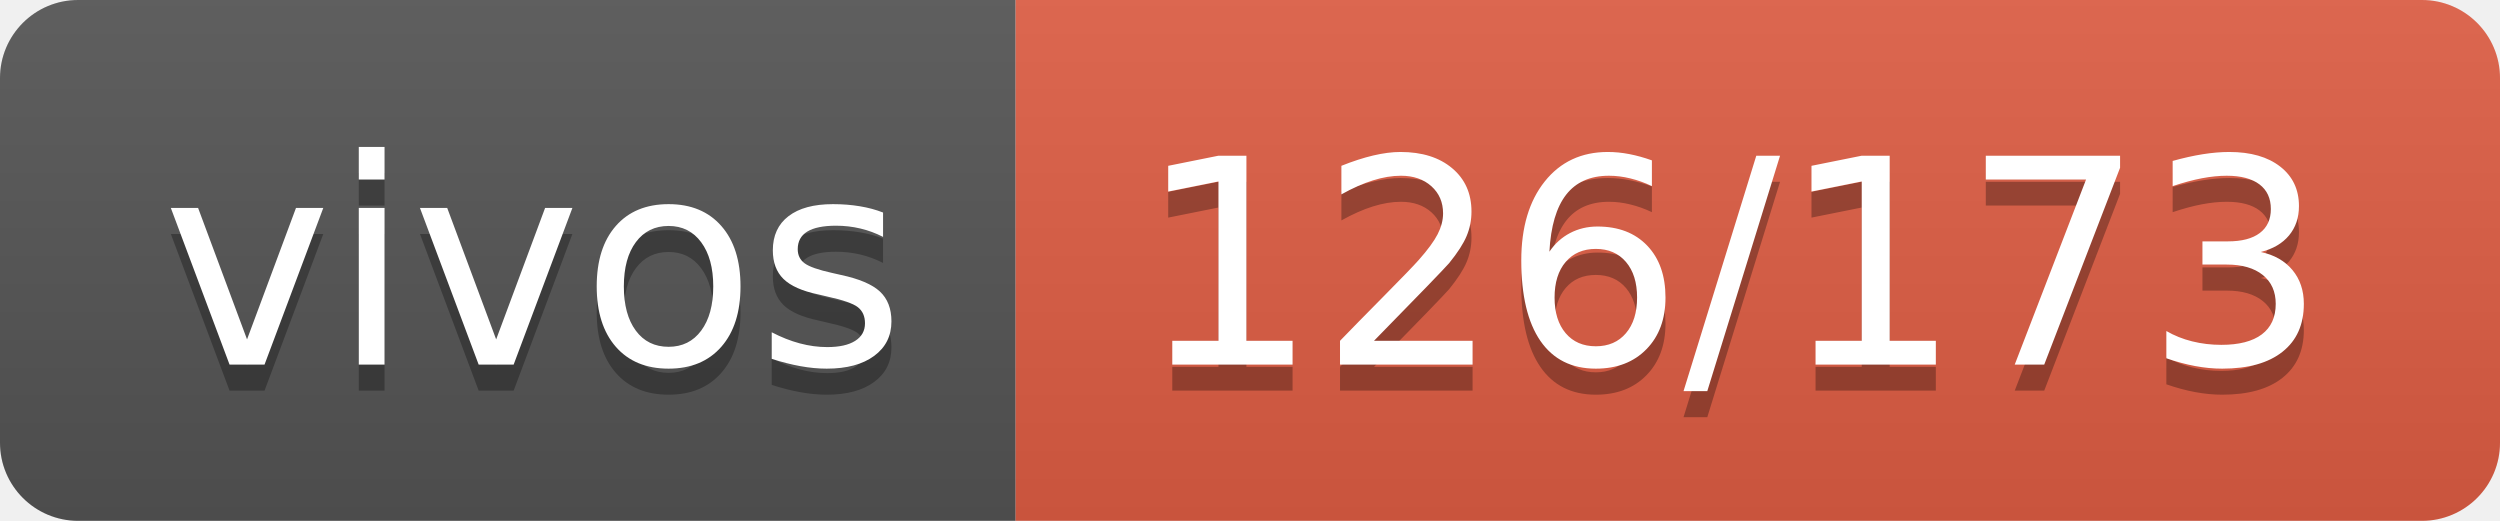
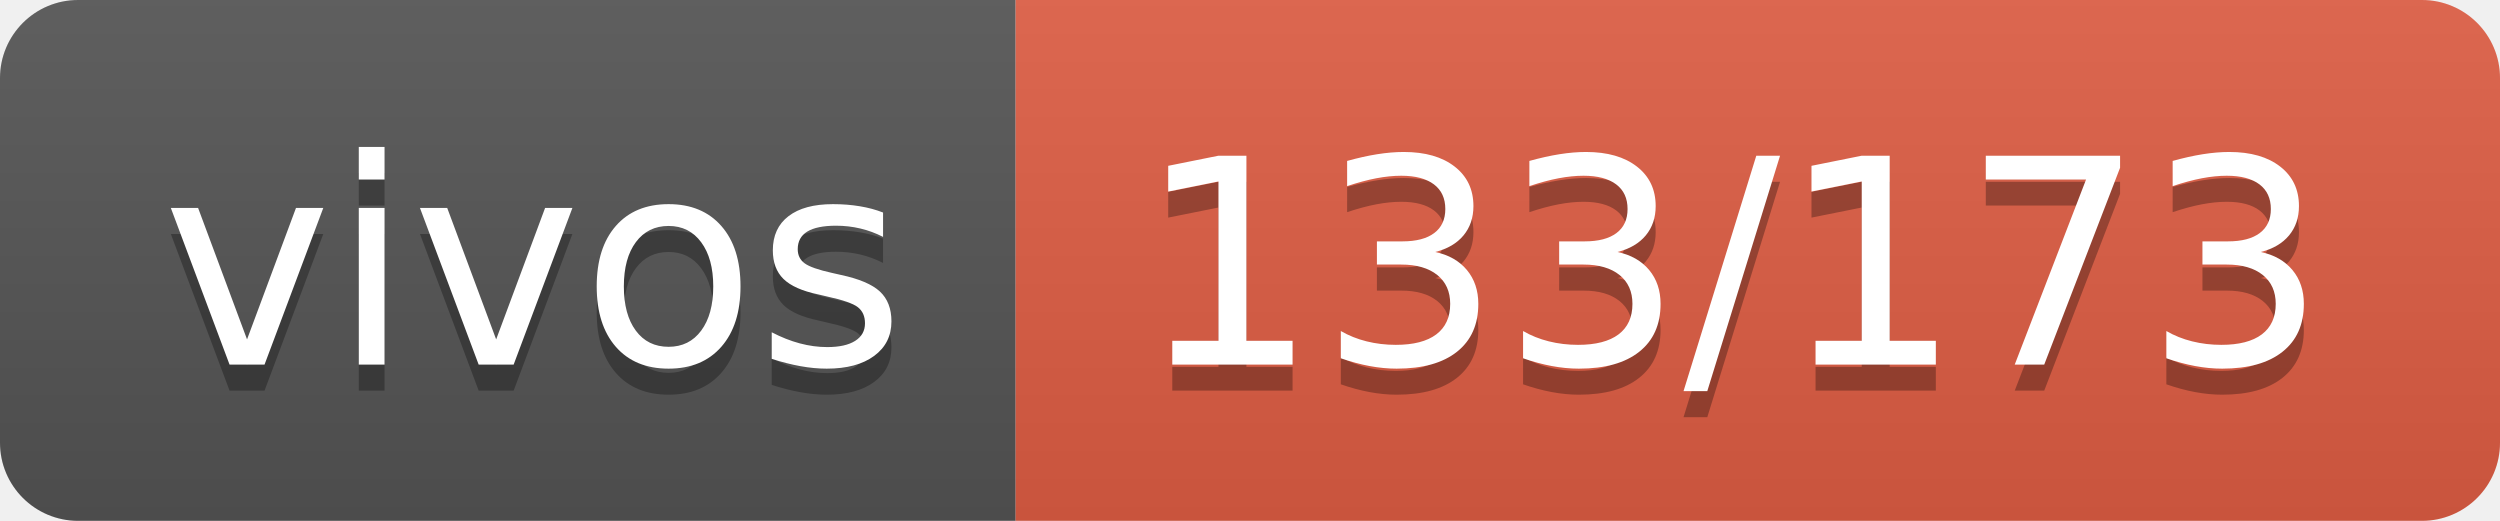
- <svg xmlns="http://www.w3.org/2000/svg" width="96" height="20" role="img" aria-label="vivos: 126/173">
+ <svg xmlns="http://www.w3.org/2000/svg" width="96" height="20" role="img" aria-label="vivos: 133/173">
  <linearGradient id="s" x2="0" y2="100%">
    <stop offset="0" stop-color="#bbb" stop-opacity=".1" />
    <stop offset="1" stop-opacity=".1" />
  </linearGradient>
  <clipPath id="r">
    <rect width="96" height="20" rx="3" fill="#fff" />
  </clipPath>
  <g clip-path="url(#r)">
    <rect width="39" height="20" fill="#555" />
    <rect x="39" width="57" height="20" fill="#e05d44" />
    <rect width="96" height="20" fill="url(#s)" />
  </g>
  <g fill="#fff" text-anchor="middle" font-family="Verdana,Geneva,DejaVu Sans,sans-serif" text-rendering="geometricPrecision" font-size="110">
    <text aria-hidden="true" x="205" y="150" fill="#010101" fill-opacity=".3" transform="scale(.1)" textLength="290">vivos</text>
    <text x="205" y="140" transform="scale(.1)" fill="#fff" textLength="290">vivos</text>
-     <text aria-hidden="true" x="665" y="150" fill="#010101" fill-opacity=".3" transform="scale(.1)" textLength="470">126/173</text>
-     <text x="665" y="140" transform="scale(.1)" fill="#fff" textLength="470">126/173</text>
+     <text aria-hidden="true" x="665" y="150" fill="#010101" fill-opacity=".3" transform="scale(.1)" textLength="470">133/173</text>
+     <text x="665" y="140" transform="scale(.1)" fill="#fff" textLength="470">133/173</text>
  </g>
</svg>
